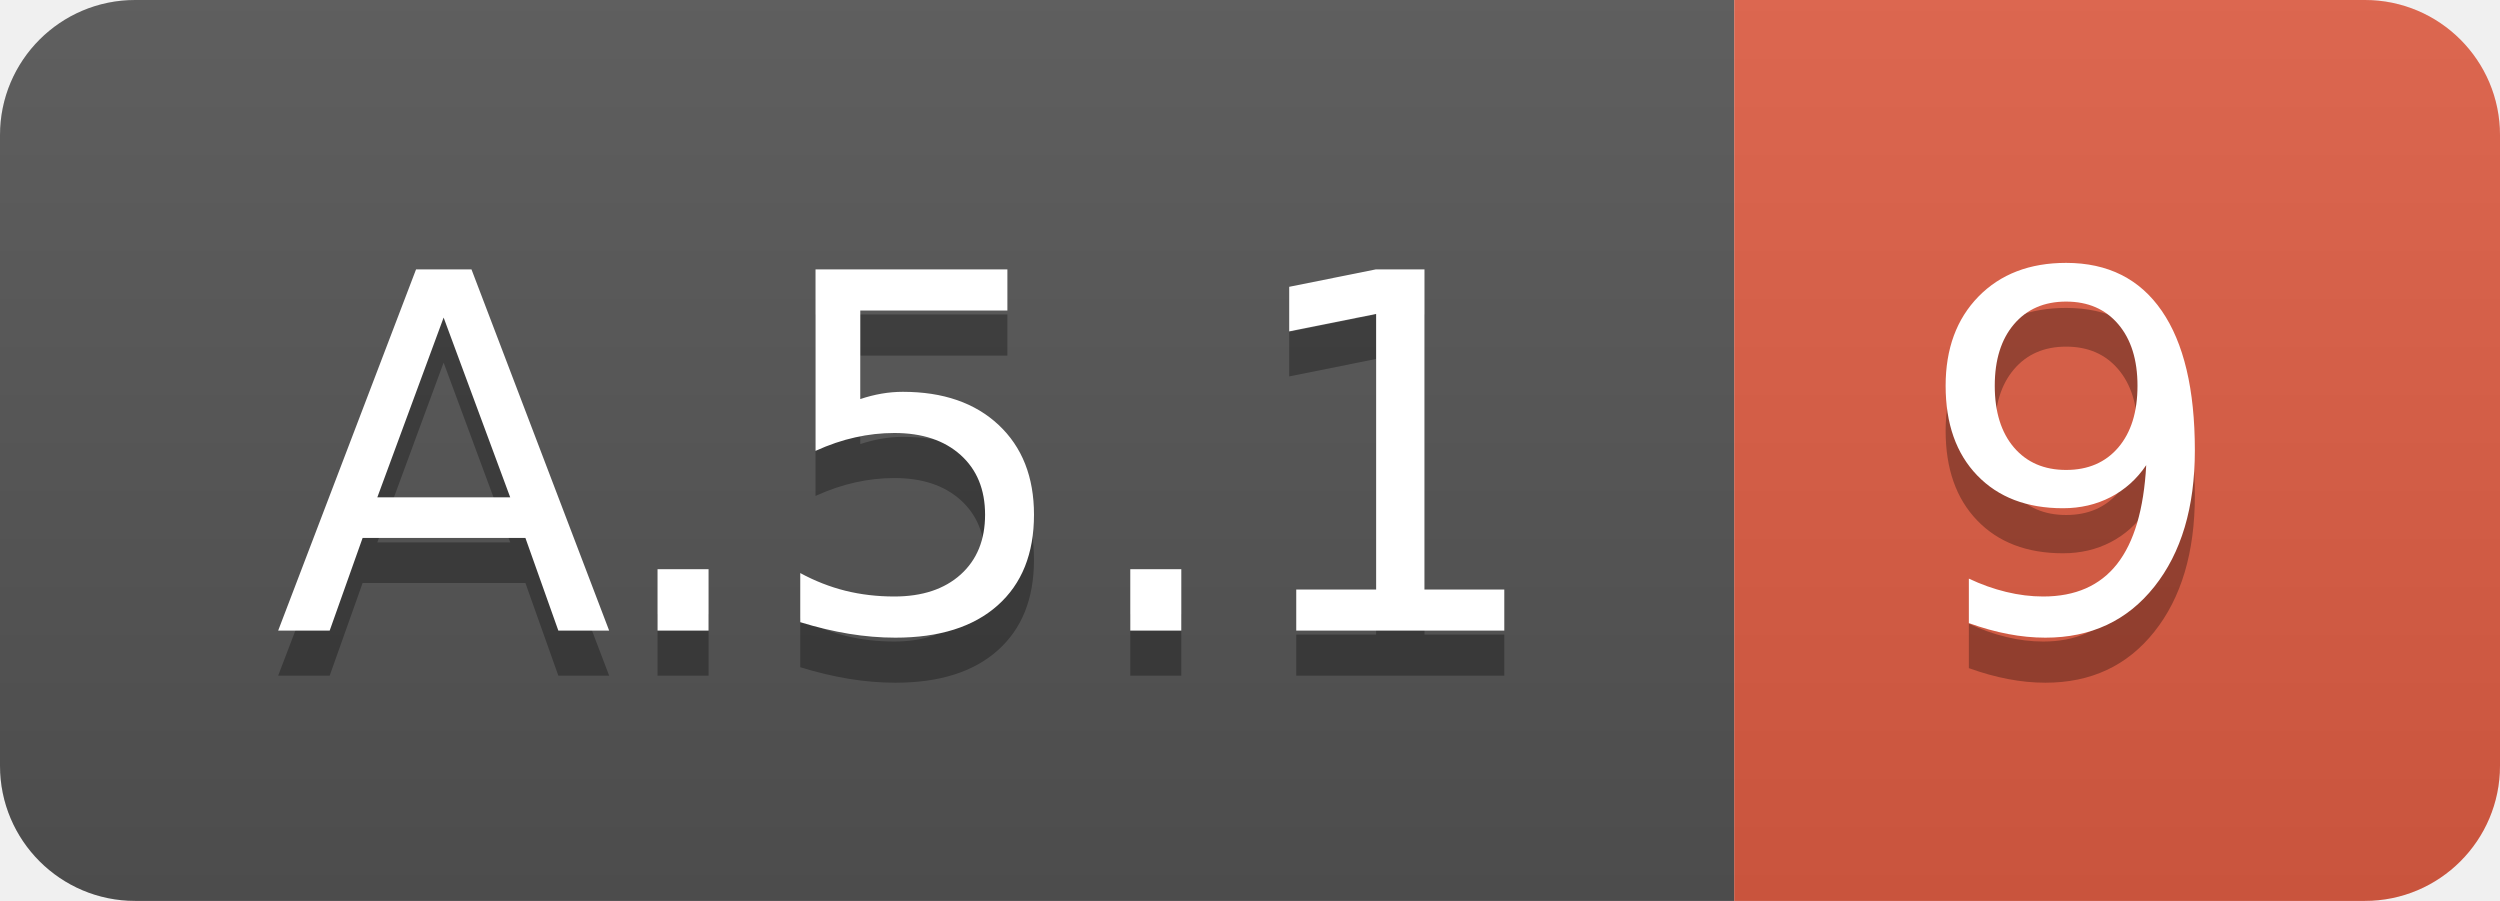
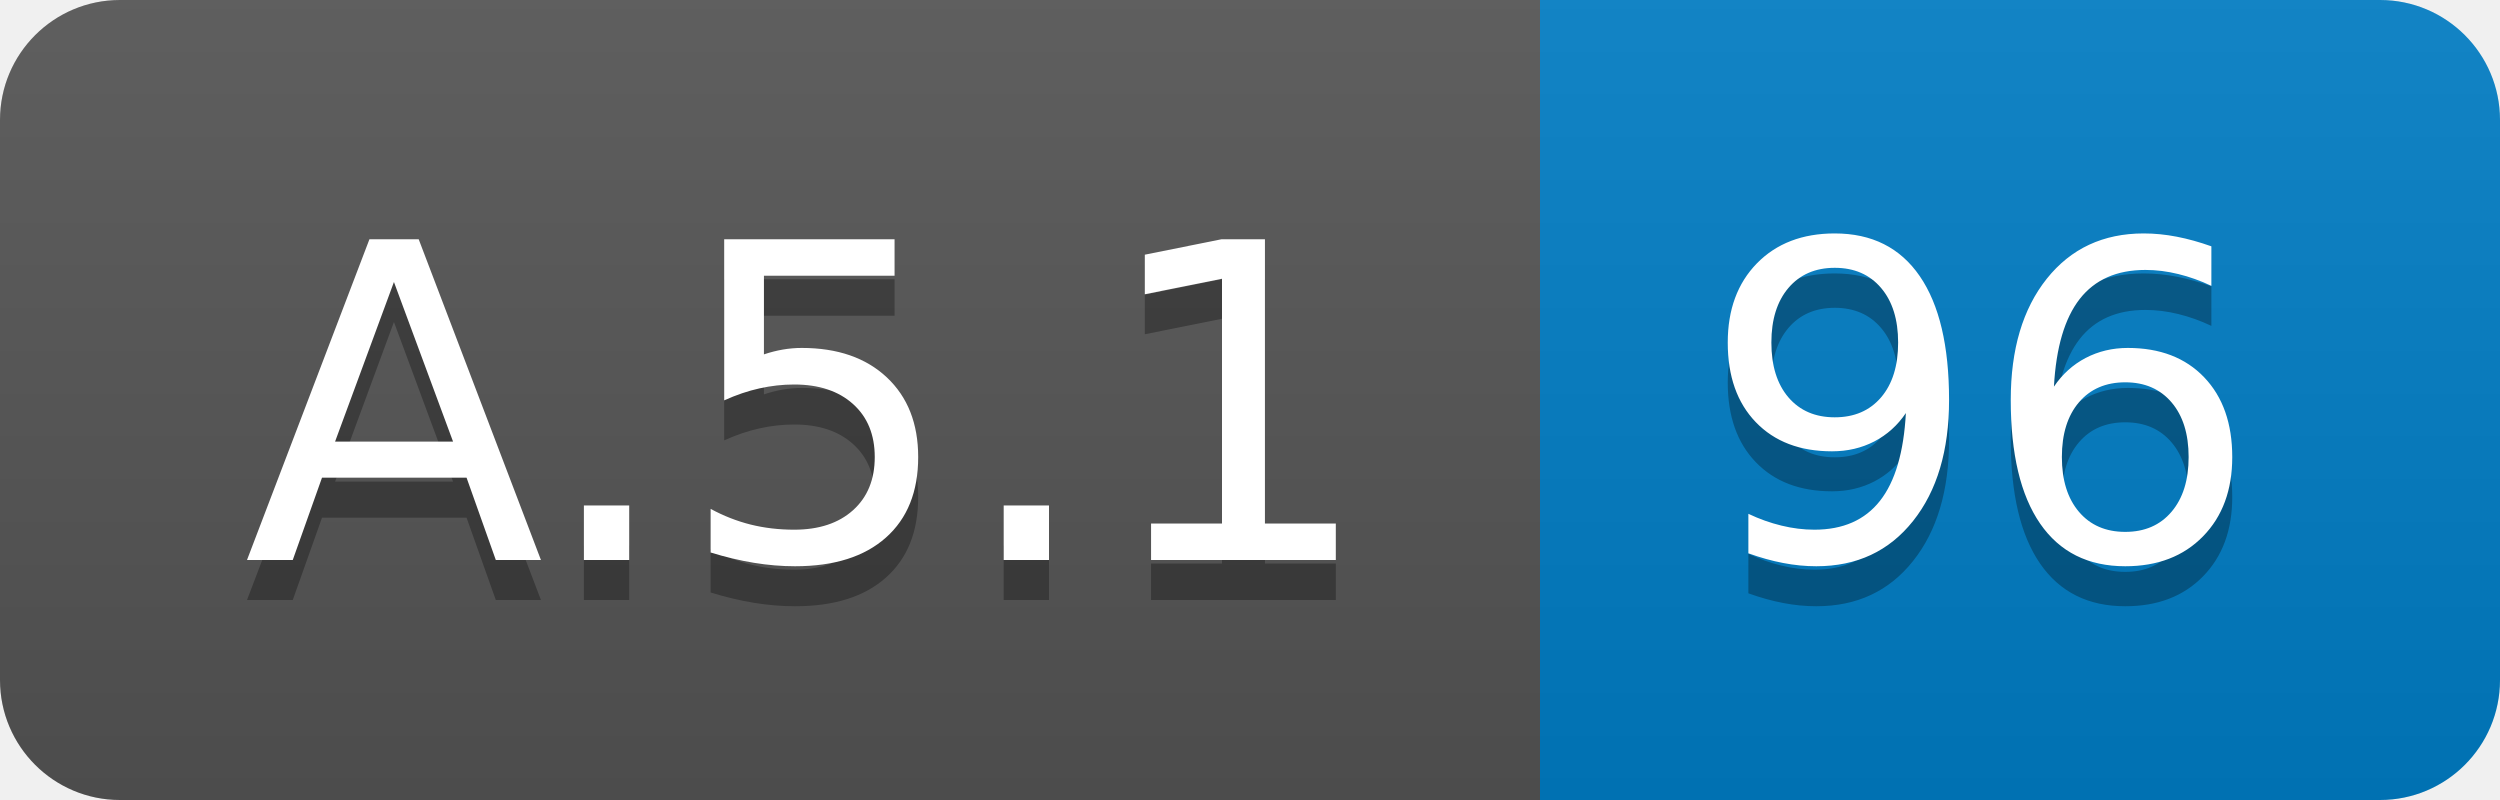
- <svg xmlns="http://www.w3.org/2000/svg" width="55.5" height="20">
+ <svg xmlns="http://www.w3.org/2000/svg" width="62.5" height="20">
  <linearGradient id="smooth" x2="0" y2="100%">
    <stop offset="0" stop-color="#bbb" stop-opacity=".1" />
    <stop offset="1" stop-opacity=".1" />
  </linearGradient>
  <clipPath id="round">
-     <rect width="55.5" height="20" rx="3" fill="#fff" />
+     <rect width="62.5" height="20" rx="3" fill="#fff" />
  </clipPath>
  <g clip-path="url(#round)">
    <rect width="38.5" height="20" fill="#555" />
-     <rect x="38.5" width="17.0" height="20" fill="#e05d44" />
-     <rect width="55.5" height="20" fill="url(#smooth)" />
+     <rect x="38.5" width="24.0" height="20" fill="#007ec6" />
+     <rect width="62.5" height="20" fill="url(#smooth)" />
  </g>
  <g fill="#fff" text-anchor="middle" font-family="DejaVu Sans,Verdana,Geneva,sans-serif" font-size="110">
    <text x="202.5" y="150" fill="#010101" fill-opacity=".3" transform="scale(0.1)" textLength="285.0" lengthAdjust="spacing">A.5.1</text>
    <text x="202.5" y="140" transform="scale(0.1)" textLength="285.0" lengthAdjust="spacing">A.5.1</text>
-     <text x="460.0" y="150" fill="#010101" fill-opacity=".3" transform="scale(0.1)" textLength="70.0" lengthAdjust="spacing">9</text>
-     <text x="460.0" y="140" transform="scale(0.1)" textLength="70.0" lengthAdjust="spacing">9</text>
+     <text x="495.0" y="150" fill="#010101" fill-opacity=".3" transform="scale(0.1)" textLength="140.0" lengthAdjust="spacing">96</text>
+     <text x="495.0" y="140" transform="scale(0.1)" textLength="140.0" lengthAdjust="spacing">96</text>
  </g>
</svg>
